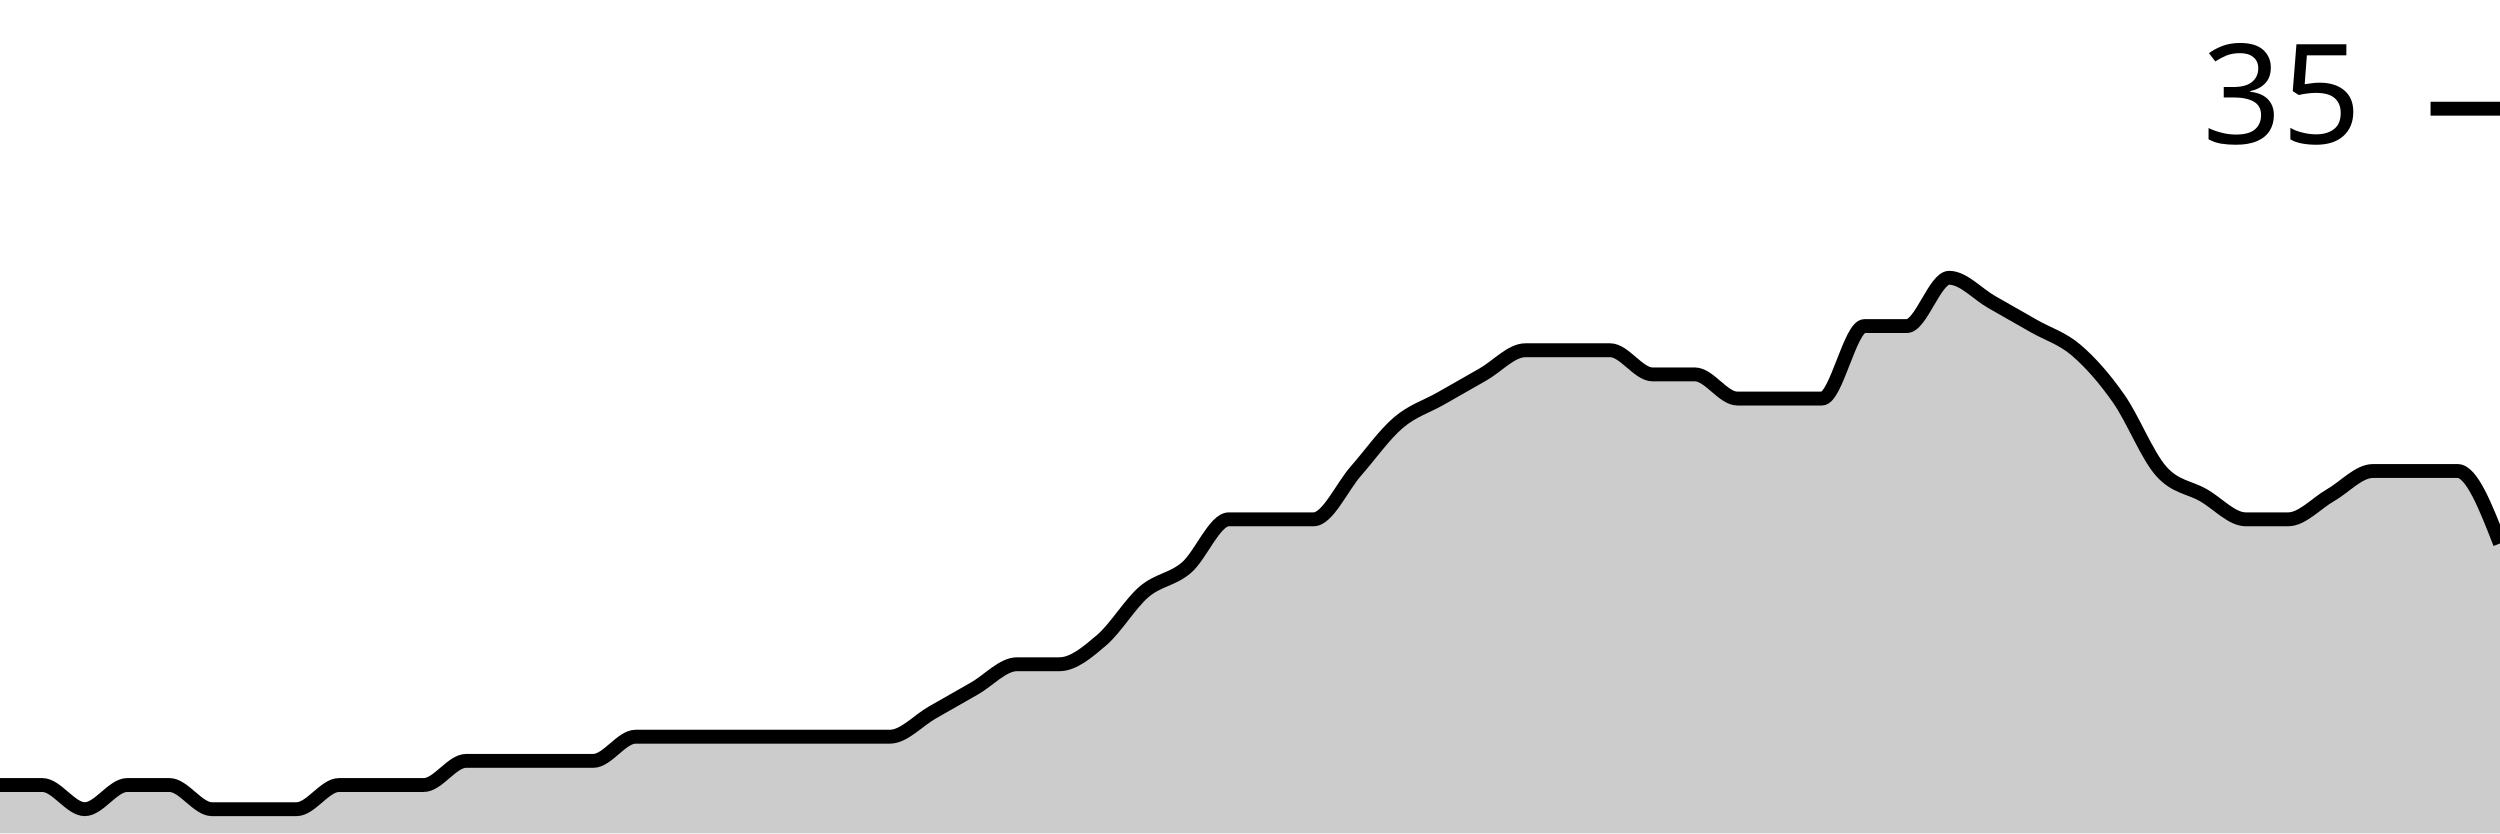
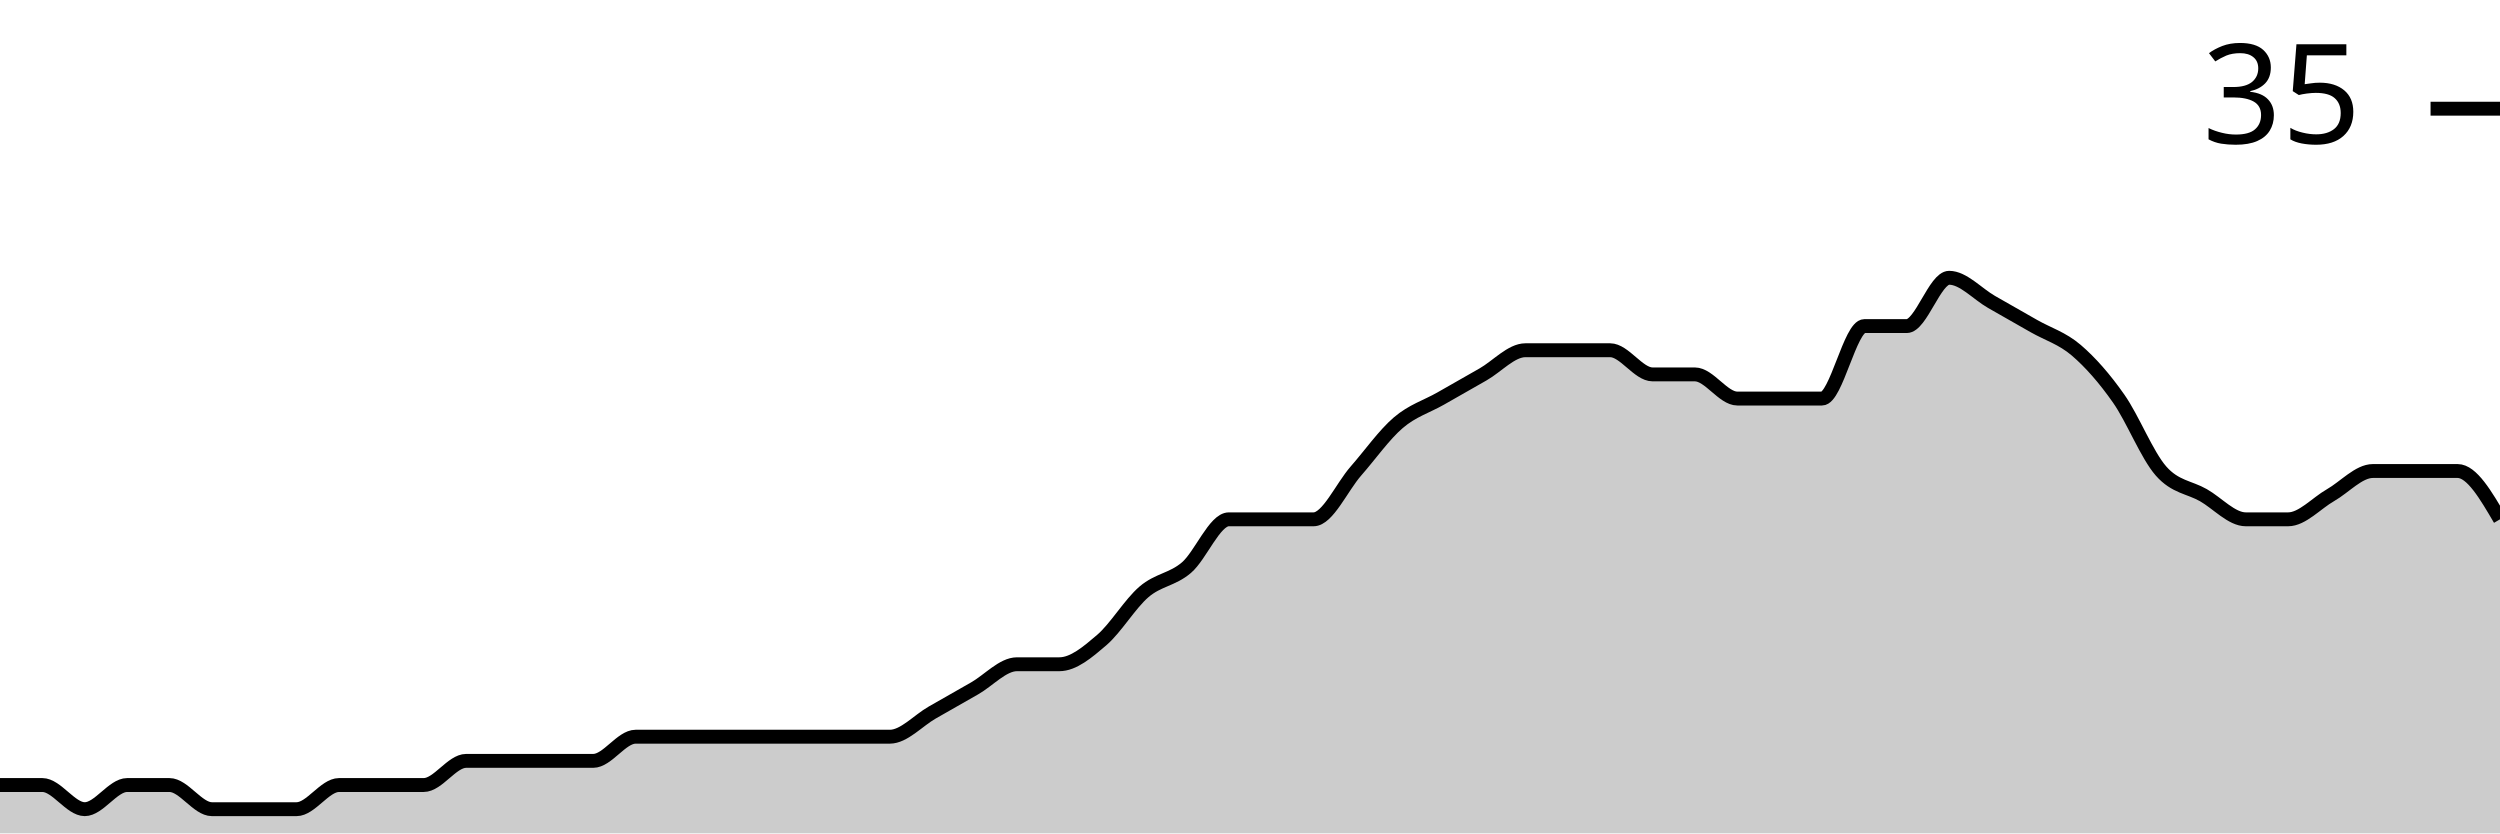
<svg xmlns="http://www.w3.org/2000/svg" viewBox="0 0 180 60">
  <g transform="translate(0,20)">
-     <path class="area" fill="rgba(0, 0, 0, 0.2)" d="M0,36.522C1.017,36.522,2.034,36.522,3.051,36.522C4.068,36.522,5.085,38.261,6.102,38.261C7.119,38.261,8.136,36.522,9.153,36.522C10.169,36.522,11.186,36.522,12.203,36.522C13.22,36.522,14.237,38.261,15.254,38.261C16.271,38.261,17.288,38.261,18.305,38.261C19.322,38.261,20.339,38.261,21.356,38.261C22.373,38.261,23.39,36.522,24.407,36.522C25.424,36.522,26.441,36.522,27.458,36.522C28.475,36.522,29.492,36.522,30.508,36.522C31.525,36.522,32.542,34.783,33.559,34.783C34.576,34.783,35.593,34.783,36.61,34.783C37.627,34.783,38.644,34.783,39.661,34.783C40.678,34.783,41.695,34.783,42.712,34.783C43.729,34.783,44.746,33.043,45.763,33.043C46.78,33.043,47.797,33.043,48.814,33.043C49.831,33.043,50.847,33.043,51.864,33.043C52.881,33.043,53.898,33.043,54.915,33.043C55.932,33.043,56.949,33.043,57.966,33.043C58.983,33.043,60,33.043,61.017,33.043C62.034,33.043,63.051,33.043,64.068,33.043C65.085,33.043,66.102,31.884,67.119,31.304C68.136,30.725,69.153,30.145,70.169,29.565C71.186,28.986,72.203,27.826,73.22,27.826C74.237,27.826,75.254,27.826,76.271,27.826C77.288,27.826,78.305,26.957,79.322,26.087C80.339,25.217,81.356,23.478,82.373,22.609C83.39,21.739,84.407,21.739,85.424,20.87C86.441,20,87.458,17.391,88.475,17.391C89.492,17.391,90.508,17.391,91.525,17.391C92.542,17.391,93.559,17.391,94.576,17.391C95.593,17.391,96.61,15.072,97.627,13.913C98.644,12.754,99.661,11.304,100.678,10.435C101.695,9.565,102.712,9.275,103.729,8.696C104.746,8.116,105.763,7.536,106.78,6.957C107.797,6.377,108.814,5.217,109.831,5.217C110.847,5.217,111.864,5.217,112.881,5.217C113.898,5.217,114.915,5.217,115.932,5.217C116.949,5.217,117.966,6.957,118.983,6.957C120,6.957,121.017,6.957,122.034,6.957C123.051,6.957,124.068,8.696,125.085,8.696C126.102,8.696,127.119,8.696,128.136,8.696C129.153,8.696,130.169,8.696,131.186,8.696C132.203,8.696,133.22,3.478,134.237,3.478C135.254,3.478,136.271,3.478,137.288,3.478C138.305,3.478,139.322,0,140.339,0C141.356,0,142.373,1.159,143.39,1.739C144.407,2.319,145.424,2.899,146.441,3.478C147.458,4.058,148.475,4.348,149.492,5.217C150.508,6.087,151.525,7.246,152.542,8.696C153.559,10.145,154.576,12.754,155.593,13.913C156.61,15.072,157.627,15.072,158.644,15.652C159.661,16.232,160.678,17.391,161.695,17.391C162.712,17.391,163.729,17.391,164.746,17.391C165.763,17.391,166.78,16.232,167.797,15.652C168.814,15.072,169.831,13.913,170.847,13.913C171.864,13.913,172.881,13.913,173.898,13.913C174.915,13.913,175.932,13.913,176.949,13.913C177.966,13.913,178.983,16.522,180,19.13L180,40C178.983,40,177.966,40,176.949,40C175.932,40,174.915,40,173.898,40C172.881,40,171.864,40,170.847,40C169.831,40,168.814,40,167.797,40C166.78,40,165.763,40,164.746,40C163.729,40,162.712,40,161.695,40C160.678,40,159.661,40,158.644,40C157.627,40,156.61,40,155.593,40C154.576,40,153.559,40,152.542,40C151.525,40,150.508,40,149.492,40C148.475,40,147.458,40,146.441,40C145.424,40,144.407,40,143.39,40C142.373,40,141.356,40,140.339,40C139.322,40,138.305,40,137.288,40C136.271,40,135.254,40,134.237,40C133.22,40,132.203,40,131.186,40C130.169,40,129.153,40,128.136,40C127.119,40,126.102,40,125.085,40C124.068,40,123.051,40,122.034,40C121.017,40,120,40,118.983,40C117.966,40,116.949,40,115.932,40C114.915,40,113.898,40,112.881,40C111.864,40,110.847,40,109.831,40C108.814,40,107.797,40,106.78,40C105.763,40,104.746,40,103.729,40C102.712,40,101.695,40,100.678,40C99.661,40,98.644,40,97.627,40C96.61,40,95.593,40,94.576,40C93.559,40,92.542,40,91.525,40C90.508,40,89.492,40,88.475,40C87.458,40,86.441,40,85.424,40C84.407,40,83.39,40,82.373,40C81.356,40,80.339,40,79.322,40C78.305,40,77.288,40,76.271,40C75.254,40,74.237,40,73.22,40C72.203,40,71.186,40,70.169,40C69.153,40,68.136,40,67.119,40C66.102,40,65.085,40,64.068,40C63.051,40,62.034,40,61.017,40C60,40,58.983,40,57.966,40C56.949,40,55.932,40,54.915,40C53.898,40,52.881,40,51.864,40C50.847,40,49.831,40,48.814,40C47.797,40,46.78,40,45.763,40C44.746,40,43.729,40,42.712,40C41.695,40,40.678,40,39.661,40C38.644,40,37.627,40,36.61,40C35.593,40,34.576,40,33.559,40C32.542,40,31.525,40,30.508,40C29.492,40,28.475,40,27.458,40C26.441,40,25.424,40,24.407,40C23.39,40,22.373,40,21.356,40C20.339,40,19.322,40,18.305,40C17.288,40,16.271,40,15.254,40C14.237,40,13.22,40,12.203,40C11.186,40,10.169,40,9.153,40C8.136,40,7.119,40,6.102,40C5.085,40,4.068,40,3.051,40C2.034,40,1.017,40,0,40Z" />
-     <path class="line" stroke="black" fill="none" d="M0,36.522C1.017,36.522,2.034,36.522,3.051,36.522C4.068,36.522,5.085,38.261,6.102,38.261C7.119,38.261,8.136,36.522,9.153,36.522C10.169,36.522,11.186,36.522,12.203,36.522C13.22,36.522,14.237,38.261,15.254,38.261C16.271,38.261,17.288,38.261,18.305,38.261C19.322,38.261,20.339,38.261,21.356,38.261C22.373,38.261,23.39,36.522,24.407,36.522C25.424,36.522,26.441,36.522,27.458,36.522C28.475,36.522,29.492,36.522,30.508,36.522C31.525,36.522,32.542,34.783,33.559,34.783C34.576,34.783,35.593,34.783,36.61,34.783C37.627,34.783,38.644,34.783,39.661,34.783C40.678,34.783,41.695,34.783,42.712,34.783C43.729,34.783,44.746,33.043,45.763,33.043C46.78,33.043,47.797,33.043,48.814,33.043C49.831,33.043,50.847,33.043,51.864,33.043C52.881,33.043,53.898,33.043,54.915,33.043C55.932,33.043,56.949,33.043,57.966,33.043C58.983,33.043,60,33.043,61.017,33.043C62.034,33.043,63.051,33.043,64.068,33.043C65.085,33.043,66.102,31.884,67.119,31.304C68.136,30.725,69.153,30.145,70.169,29.565C71.186,28.986,72.203,27.826,73.22,27.826C74.237,27.826,75.254,27.826,76.271,27.826C77.288,27.826,78.305,26.957,79.322,26.087C80.339,25.217,81.356,23.478,82.373,22.609C83.39,21.739,84.407,21.739,85.424,20.87C86.441,20,87.458,17.391,88.475,17.391C89.492,17.391,90.508,17.391,91.525,17.391C92.542,17.391,93.559,17.391,94.576,17.391C95.593,17.391,96.61,15.072,97.627,13.913C98.644,12.754,99.661,11.304,100.678,10.435C101.695,9.565,102.712,9.275,103.729,8.696C104.746,8.116,105.763,7.536,106.78,6.957C107.797,6.377,108.814,5.217,109.831,5.217C110.847,5.217,111.864,5.217,112.881,5.217C113.898,5.217,114.915,5.217,115.932,5.217C116.949,5.217,117.966,6.957,118.983,6.957C120,6.957,121.017,6.957,122.034,6.957C123.051,6.957,124.068,8.696,125.085,8.696C126.102,8.696,127.119,8.696,128.136,8.696C129.153,8.696,130.169,8.696,131.186,8.696C132.203,8.696,133.22,3.478,134.237,3.478C135.254,3.478,136.271,3.478,137.288,3.478C138.305,3.478,139.322,0,140.339,0C141.356,0,142.373,1.159,143.39,1.739C144.407,2.319,145.424,2.899,146.441,3.478C147.458,4.058,148.475,4.348,149.492,5.217C150.508,6.087,151.525,7.246,152.542,8.696C153.559,10.145,154.576,12.754,155.593,13.913C156.61,15.072,157.627,15.072,158.644,15.652C159.661,16.232,160.678,17.391,161.695,17.391C162.712,17.391,163.729,17.391,164.746,17.391C165.763,17.391,166.78,16.232,167.797,15.652C168.814,15.072,169.831,13.913,170.847,13.913C171.864,13.913,172.881,13.913,173.898,13.913C174.915,13.913,175.932,13.913,176.949,13.913C177.966,13.913,178.983,16.522,180,19.13" />
+     <path class="area" fill="rgba(0, 0, 0, 0.2)" d="M0,36.522C1.017,36.522,2.034,36.522,3.051,36.522C4.068,36.522,5.085,38.261,6.102,38.261C7.119,38.261,8.136,36.522,9.153,36.522C10.169,36.522,11.186,36.522,12.203,36.522C13.22,36.522,14.237,38.261,15.254,38.261C16.271,38.261,17.288,38.261,18.305,38.261C19.322,38.261,20.339,38.261,21.356,38.261C22.373,38.261,23.39,36.522,24.407,36.522C25.424,36.522,26.441,36.522,27.458,36.522C28.475,36.522,29.492,36.522,30.508,36.522C31.525,36.522,32.542,34.783,33.559,34.783C34.576,34.783,35.593,34.783,36.61,34.783C37.627,34.783,38.644,34.783,39.661,34.783C40.678,34.783,41.695,34.783,42.712,34.783C43.729,34.783,44.746,33.043,45.763,33.043C46.78,33.043,47.797,33.043,48.814,33.043C49.831,33.043,50.847,33.043,51.864,33.043C52.881,33.043,53.898,33.043,54.915,33.043C55.932,33.043,56.949,33.043,57.966,33.043C58.983,33.043,60,33.043,61.017,33.043C62.034,33.043,63.051,33.043,64.068,33.043C65.085,33.043,66.102,31.884,67.119,31.304C68.136,30.725,69.153,30.145,70.169,29.565C71.186,28.986,72.203,27.826,73.22,27.826C74.237,27.826,75.254,27.826,76.271,27.826C77.288,27.826,78.305,26.957,79.322,26.087C80.339,25.217,81.356,23.478,82.373,22.609C83.39,21.739,84.407,21.739,85.424,20.87C86.441,20,87.458,17.391,88.475,17.391C89.492,17.391,90.508,17.391,91.525,17.391C92.542,17.391,93.559,17.391,94.576,17.391C95.593,17.391,96.61,15.072,97.627,13.913C98.644,12.754,99.661,11.304,100.678,10.435C101.695,9.565,102.712,9.275,103.729,8.696C104.746,8.116,105.763,7.536,106.78,6.957C107.797,6.377,108.814,5.217,109.831,5.217C110.847,5.217,111.864,5.217,112.881,5.217C113.898,5.217,114.915,5.217,115.932,5.217C116.949,5.217,117.966,6.957,118.983,6.957C120,6.957,121.017,6.957,122.034,6.957C123.051,6.957,124.068,8.696,125.085,8.696C126.102,8.696,127.119,8.696,128.136,8.696C129.153,8.696,130.169,8.696,131.186,8.696C132.203,8.696,133.22,3.478,134.237,3.478C135.254,3.478,136.271,3.478,137.288,3.478C138.305,3.478,139.322,0,140.339,0C141.356,0,142.373,1.159,143.39,1.739C144.407,2.319,145.424,2.899,146.441,3.478C147.458,4.058,148.475,4.348,149.492,5.217C150.508,6.087,151.525,7.246,152.542,8.696C153.559,10.145,154.576,12.754,155.593,13.913C156.61,15.072,157.627,15.072,158.644,15.652C159.661,16.232,160.678,17.391,161.695,17.391C162.712,17.391,163.729,17.391,164.746,17.391C165.763,17.391,166.78,16.232,167.797,15.652C168.814,15.072,169.831,13.913,170.847,13.913C171.864,13.913,172.881,13.913,173.898,13.913C174.915,13.913,175.932,13.913,176.949,13.913C177.966,13.913,178.983,15.652,180,17.391L180,40C178.983,40,177.966,40,176.949,40C175.932,40,174.915,40,173.898,40C172.881,40,171.864,40,170.847,40C169.831,40,168.814,40,167.797,40C166.78,40,165.763,40,164.746,40C163.729,40,162.712,40,161.695,40C160.678,40,159.661,40,158.644,40C157.627,40,156.61,40,155.593,40C154.576,40,153.559,40,152.542,40C151.525,40,150.508,40,149.492,40C148.475,40,147.458,40,146.441,40C145.424,40,144.407,40,143.39,40C142.373,40,141.356,40,140.339,40C139.322,40,138.305,40,137.288,40C136.271,40,135.254,40,134.237,40C133.22,40,132.203,40,131.186,40C130.169,40,129.153,40,128.136,40C127.119,40,126.102,40,125.085,40C124.068,40,123.051,40,122.034,40C121.017,40,120,40,118.983,40C117.966,40,116.949,40,115.932,40C114.915,40,113.898,40,112.881,40C111.864,40,110.847,40,109.831,40C108.814,40,107.797,40,106.78,40C105.763,40,104.746,40,103.729,40C102.712,40,101.695,40,100.678,40C99.661,40,98.644,40,97.627,40C96.61,40,95.593,40,94.576,40C93.559,40,92.542,40,91.525,40C90.508,40,89.492,40,88.475,40C87.458,40,86.441,40,85.424,40C84.407,40,83.39,40,82.373,40C81.356,40,80.339,40,79.322,40C78.305,40,77.288,40,76.271,40C75.254,40,74.237,40,73.22,40C72.203,40,71.186,40,70.169,40C69.153,40,68.136,40,67.119,40C66.102,40,65.085,40,64.068,40C63.051,40,62.034,40,61.017,40C60,40,58.983,40,57.966,40C56.949,40,55.932,40,54.915,40C53.898,40,52.881,40,51.864,40C50.847,40,49.831,40,48.814,40C47.797,40,46.78,40,45.763,40C44.746,40,43.729,40,42.712,40C41.695,40,40.678,40,39.661,40C38.644,40,37.627,40,36.61,40C35.593,40,34.576,40,33.559,40C32.542,40,31.525,40,30.508,40C29.492,40,28.475,40,27.458,40C26.441,40,25.424,40,24.407,40C23.39,40,22.373,40,21.356,40C20.339,40,19.322,40,18.305,40C17.288,40,16.271,40,15.254,40C14.237,40,13.22,40,12.203,40C11.186,40,10.169,40,9.153,40C8.136,40,7.119,40,6.102,40C5.085,40,4.068,40,3.051,40C2.034,40,1.017,40,0,40Z" />
+     <path class="line" stroke="black" fill="none" d="M0,36.522C1.017,36.522,2.034,36.522,3.051,36.522C4.068,36.522,5.085,38.261,6.102,38.261C7.119,38.261,8.136,36.522,9.153,36.522C10.169,36.522,11.186,36.522,12.203,36.522C13.22,36.522,14.237,38.261,15.254,38.261C16.271,38.261,17.288,38.261,18.305,38.261C19.322,38.261,20.339,38.261,21.356,38.261C22.373,38.261,23.39,36.522,24.407,36.522C25.424,36.522,26.441,36.522,27.458,36.522C28.475,36.522,29.492,36.522,30.508,36.522C31.525,36.522,32.542,34.783,33.559,34.783C34.576,34.783,35.593,34.783,36.61,34.783C37.627,34.783,38.644,34.783,39.661,34.783C40.678,34.783,41.695,34.783,42.712,34.783C43.729,34.783,44.746,33.043,45.763,33.043C46.78,33.043,47.797,33.043,48.814,33.043C49.831,33.043,50.847,33.043,51.864,33.043C52.881,33.043,53.898,33.043,54.915,33.043C55.932,33.043,56.949,33.043,57.966,33.043C58.983,33.043,60,33.043,61.017,33.043C62.034,33.043,63.051,33.043,64.068,33.043C65.085,33.043,66.102,31.884,67.119,31.304C68.136,30.725,69.153,30.145,70.169,29.565C71.186,28.986,72.203,27.826,73.22,27.826C74.237,27.826,75.254,27.826,76.271,27.826C77.288,27.826,78.305,26.957,79.322,26.087C80.339,25.217,81.356,23.478,82.373,22.609C83.39,21.739,84.407,21.739,85.424,20.87C86.441,20,87.458,17.391,88.475,17.391C89.492,17.391,90.508,17.391,91.525,17.391C92.542,17.391,93.559,17.391,94.576,17.391C95.593,17.391,96.61,15.072,97.627,13.913C98.644,12.754,99.661,11.304,100.678,10.435C101.695,9.565,102.712,9.275,103.729,8.696C104.746,8.116,105.763,7.536,106.78,6.957C107.797,6.377,108.814,5.217,109.831,5.217C110.847,5.217,111.864,5.217,112.881,5.217C113.898,5.217,114.915,5.217,115.932,5.217C116.949,5.217,117.966,6.957,118.983,6.957C120,6.957,121.017,6.957,122.034,6.957C123.051,6.957,124.068,8.696,125.085,8.696C126.102,8.696,127.119,8.696,128.136,8.696C129.153,8.696,130.169,8.696,131.186,8.696C132.203,8.696,133.22,3.478,134.237,3.478C135.254,3.478,136.271,3.478,137.288,3.478C138.305,3.478,139.322,0,140.339,0C141.356,0,142.373,1.159,143.39,1.739C144.407,2.319,145.424,2.899,146.441,3.478C147.458,4.058,148.475,4.348,149.492,5.217C150.508,6.087,151.525,7.246,152.542,8.696C153.559,10.145,154.576,12.754,155.593,13.913C156.61,15.072,157.627,15.072,158.644,15.652C159.661,16.232,160.678,17.391,161.695,17.391C162.712,17.391,163.729,17.391,164.746,17.391C165.763,17.391,166.78,16.232,167.797,15.652C168.814,15.072,169.831,13.913,170.847,13.913C171.864,13.913,172.881,13.913,173.898,13.913C174.915,13.913,175.932,13.913,176.949,13.913C177.966,13.913,178.983,15.652,180,17.391" />
    <path class="axis-ceiling" stroke-width="1" stroke="black" fill="none" d="M175,-12.174L180,-12.174" />
    <text class="axis-ceiling-label" font-family="sans-serif" text-anchor="end" font-size="10px" x="170" y="-9.674">35</text>
  </g>
</svg>
